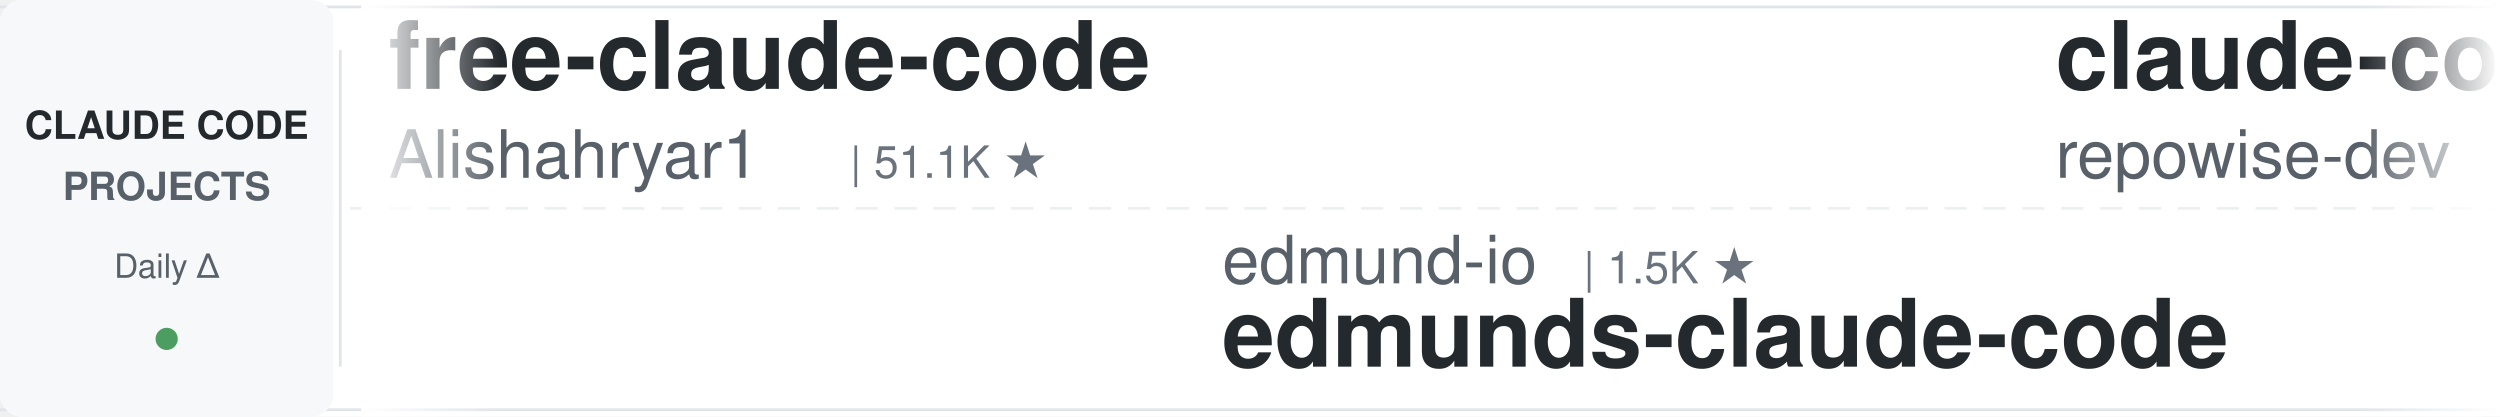
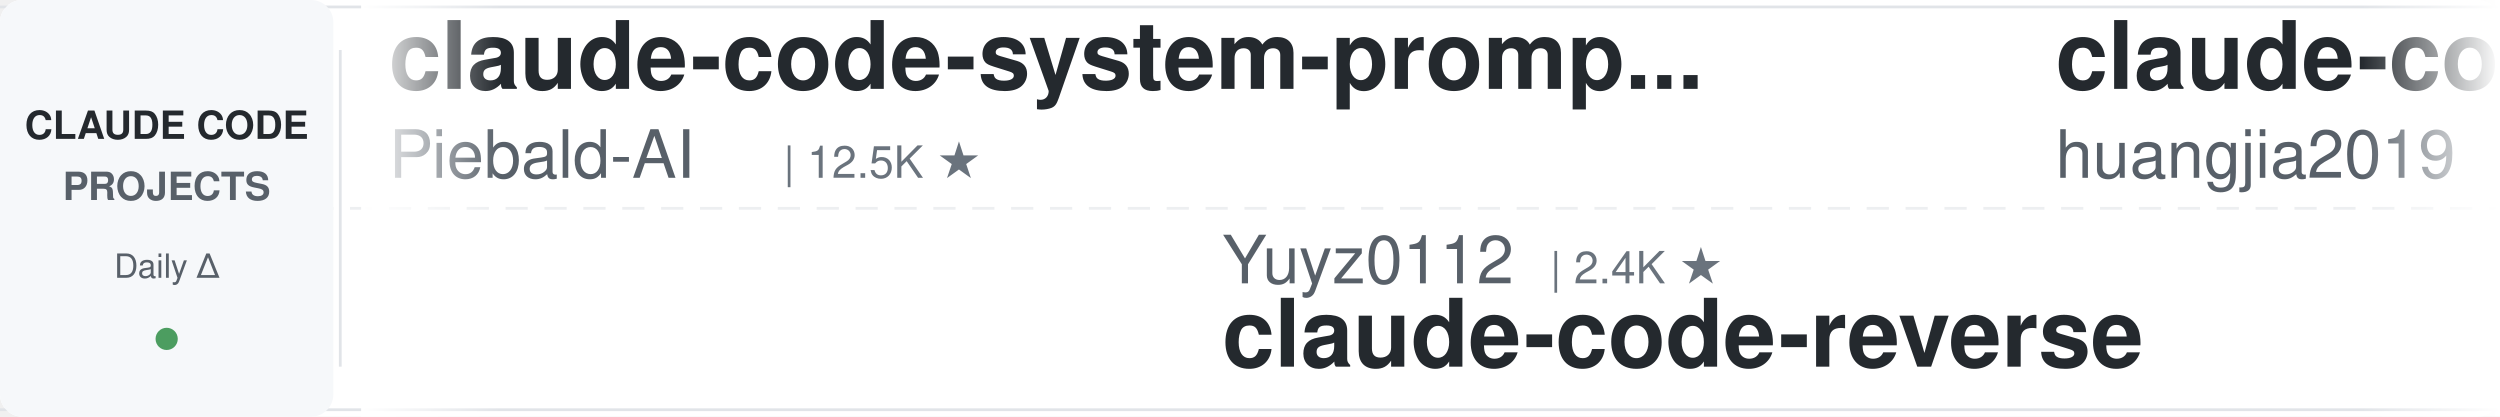
<svg xmlns="http://www.w3.org/2000/svg" width="900" height="150">
  <defs>
    <linearGradient id="leftFade" x1="0%" y1="0%" x2="100%" y2="0%">
      <stop offset="0%" style="stop-color:#ffffff;stop-opacity:1" />
      <stop offset="100%" style="stop-color:#ffffff;stop-opacity:0" />
    </linearGradient>
    <linearGradient id="rightFade" x1="0%" y1="0%" x2="100%" y2="0%">
      <stop offset="0%" style="stop-color:#ffffff;stop-opacity:0" />
      <stop offset="100%" style="stop-color:#ffffff;stop-opacity:1" />
    </linearGradient>
  </defs>
  <rect width="900" height="150" fill="#ffffff" rx="8" />
  <rect x="0" y="2" width="900" height="1" fill="#e1e4e8" />
  <rect x="0" y="147" width="900" height="1" fill="#e1e4e8" />
  <line x1="0" y1="75" x2="900" y2="75" stroke="#e1e4e8" stroke-width="1" stroke-dasharray="8 6" opacity="0.6" />
  <rect x="0" y="0" width="120" height="150" fill="#f6f8fa" rx="8" />
  <text x="60" y="50" font-family="-apple-system, BlinkMacSystemFont, 'Segoe UI', Helvetica, Arial, sans-serif" font-size="14" font-weight="600" fill="#24292e" text-anchor="middle">CLAUDE CODE</text>
  <text x="60" y="72" font-family="-apple-system, BlinkMacSystemFont, 'Segoe UI', Helvetica, Arial, sans-serif" font-size="14" font-weight="600" fill="#586069" text-anchor="middle">PROJECTS</text>
  <text x="60" y="100" font-family="-apple-system, BlinkMacSystemFont, 'Segoe UI', Helvetica, Arial, sans-serif" font-size="12" font-weight="500" fill="#586069" text-anchor="middle">Daily Δ</text>
  <circle cx="60" cy="122" r="4" fill="#22863a" opacity="0.8" />
  <rect x="122" y="18" width="1" height="114" fill="#e1e4e8" />
  <clipPath id="tickerClip">
    <rect x="130" y="0" width="770" height="150" />
  </clipPath>
  <g clip-path="url(#tickerClip)">
    <g id="tickerItems">
      <animateTransform attributeName="transform" attributeType="XML" type="translate" from="0 0" to="-3000 0" dur="54s" repeatCount="indefinite" />
      <g transform="translate(0, 0)">
-         <text x="140" y="32" font-family="-apple-system, BlinkMacSystemFont, 'Segoe UI', Helvetica, Arial, sans-serif" font-size="34" font-weight="600" fill="#24292e">free-claude-code</text>
-         <text x="140" y="64" font-family="-apple-system, BlinkMacSystemFont, 'Segoe UI', Helvetica, Arial, sans-serif" font-size="24" font-weight="400" fill="#586069">Alishahryar1</text>
-         <text x="306" y="64" font-family="-apple-system, BlinkMacSystemFont, 'Segoe UI', Helvetica, Arial, sans-serif" font-size="16" font-weight="500" fill="#6a737d">| 51.1K ★</text>
+         <text x="140" y="32" font-family="-apple-system, BlinkMacSystemFont, 'Segoe UI', Helvetica, Arial, sans-serif" font-size="34" font-weight="600" fill="#24292e">claude-code-system-promp...</text>
+         <text x="140" y="64" font-family="-apple-system, BlinkMacSystemFont, 'Segoe UI', Helvetica, Arial, sans-serif" font-size="24" font-weight="400" fill="#586069">Piebald-AI</text>
+         <text x="282" y="64" font-family="-apple-system, BlinkMacSystemFont, 'Segoe UI', Helvetica, Arial, sans-serif" font-size="16" font-weight="500" fill="#6a737d">| 12.5K ★</text>
      </g>
      <g transform="translate(300, 0)">
-         <text x="140" y="102" font-family="-apple-system, BlinkMacSystemFont, 'Segoe UI', Helvetica, Arial, sans-serif" font-size="24" font-weight="400" fill="#586069">edmund-io</text>
-         <text x="270" y="102" font-family="-apple-system, BlinkMacSystemFont, 'Segoe UI', Helvetica, Arial, sans-serif" font-size="16" font-weight="500" fill="#6a737d">| 1.5K ★</text>
-         <text x="140" y="132" font-family="-apple-system, BlinkMacSystemFont, 'Segoe UI', Helvetica, Arial, sans-serif" font-size="34" font-weight="600" fill="#24292e">edmunds-claude-code</text>
+         <text x="140" y="102" font-family="-apple-system, BlinkMacSystemFont, 'Segoe UI', Helvetica, Arial, sans-serif" font-size="24" font-weight="400" fill="#586069">Yuyz0112</text>
+         <text x="258" y="102" font-family="-apple-system, BlinkMacSystemFont, 'Segoe UI', Helvetica, Arial, sans-serif" font-size="16" font-weight="500" fill="#6a737d">| 2.4K ★</text>
+         <text x="140" y="132" font-family="-apple-system, BlinkMacSystemFont, 'Segoe UI', Helvetica, Arial, sans-serif" font-size="34" font-weight="600" fill="#24292e">claude-code-reverse</text>
      </g>
      <g transform="translate(600, 0)">
+         <text x="140" y="32" font-family="-apple-system, BlinkMacSystemFont, 'Segoe UI', Helvetica, Arial, sans-serif" font-size="34" font-weight="600" fill="#24292e">claude-code-engineering</text>
+         <text x="140" y="64" font-family="-apple-system, BlinkMacSystemFont, 'Segoe UI', Helvetica, Arial, sans-serif" font-size="24" font-weight="400" fill="#586069">huangjia2019</text>
+         <text x="306" y="64" font-family="-apple-system, BlinkMacSystemFont, 'Segoe UI', Helvetica, Arial, sans-serif" font-size="16" font-weight="500" fill="#6a737d">| 1.1K ★</text>
+       </g>
+       <g transform="translate(900, 0)">
+         <text x="140" y="102" font-family="-apple-system, BlinkMacSystemFont, 'Segoe UI', Helvetica, Arial, sans-serif" font-size="24" font-weight="400" fill="#586069">RichardAtCT</text>
+         <text x="294" y="102" font-family="-apple-system, BlinkMacSystemFont, 'Segoe UI', Helvetica, Arial, sans-serif" font-size="16" font-weight="500" fill="#6a737d">| 2.8K ★</text>
+         <text x="140" y="132" font-family="-apple-system, BlinkMacSystemFont, 'Segoe UI', Helvetica, Arial, sans-serif" font-size="34" font-weight="600" fill="#24292e">claude-code-telegram</text>
+       </g>
+       <g transform="translate(1200, 0)">
+         <text x="140" y="32" font-family="-apple-system, BlinkMacSystemFont, 'Segoe UI', Helvetica, Arial, sans-serif" font-size="34" font-weight="600" fill="#24292e">ralph-claude-code</text>
+         <text x="140" y="64" font-family="-apple-system, BlinkMacSystemFont, 'Segoe UI', Helvetica, Arial, sans-serif" font-size="24" font-weight="400" fill="#586069">frankbria</text>
+         <text x="270" y="64" font-family="-apple-system, BlinkMacSystemFont, 'Segoe UI', Helvetica, Arial, sans-serif" font-size="16" font-weight="500" fill="#6a737d">| 9.6K ★</text>
+       </g>
+       <g transform="translate(1500, 0)">
+         <text x="140" y="102" font-family="-apple-system, BlinkMacSystemFont, 'Segoe UI', Helvetica, Arial, sans-serif" font-size="24" font-weight="400" fill="#586069">WorldFlowAI</text>
+         <text x="294" y="102" font-family="-apple-system, BlinkMacSystemFont, 'Segoe UI', Helvetica, Arial, sans-serif" font-size="16" font-weight="500" fill="#6a737d">| 1.8K ★</text>
+         <text x="140" y="132" font-family="-apple-system, BlinkMacSystemFont, 'Segoe UI', Helvetica, Arial, sans-serif" font-size="34" font-weight="600" fill="#24292e">everything-claude-code</text>
+       </g>
+       <g transform="translate(1800, 0)">
+         <text x="140" y="32" font-family="-apple-system, BlinkMacSystemFont, 'Segoe UI', Helvetica, Arial, sans-serif" font-size="34" font-weight="600" fill="#24292e">claude-code-infrastructu...</text>
+         <text x="140" y="64" font-family="-apple-system, BlinkMacSystemFont, 'Segoe UI', Helvetica, Arial, sans-serif" font-size="24" font-weight="400" fill="#586069">diet103</text>
+         <text x="246" y="64" font-family="-apple-system, BlinkMacSystemFont, 'Segoe UI', Helvetica, Arial, sans-serif" font-size="16" font-weight="500" fill="#6a737d">| 10.0K ★</text>
+       </g>
+       <g transform="translate(2100, 0)">
+         <text x="140" y="102" font-family="-apple-system, BlinkMacSystemFont, 'Segoe UI', Helvetica, Arial, sans-serif" font-size="24" font-weight="400" fill="#586069">musistudio</text>
+         <text x="282" y="102" font-family="-apple-system, BlinkMacSystemFont, 'Segoe UI', Helvetica, Arial, sans-serif" font-size="16" font-weight="500" fill="#6a737d">| 36.9K ★</text>
+         <text x="140" y="132" font-family="-apple-system, BlinkMacSystemFont, 'Segoe UI', Helvetica, Arial, sans-serif" font-size="34" font-weight="600" fill="#24292e">claude-code-router</text>
+       </g>
+       <g transform="translate(2400, 0)">
        <text x="140" y="32" font-family="-apple-system, BlinkMacSystemFont, 'Segoe UI', Helvetica, Arial, sans-serif" font-size="34" font-weight="600" fill="#24292e">claude-code-prompts</text>
        <text x="140" y="64" font-family="-apple-system, BlinkMacSystemFont, 'Segoe UI', Helvetica, Arial, sans-serif" font-size="24" font-weight="400" fill="#586069">repowise-dev</text>
        <text x="306" y="64" font-family="-apple-system, BlinkMacSystemFont, 'Segoe UI', Helvetica, Arial, sans-serif" font-size="16" font-weight="500" fill="#6a737d">| 1.2K ★</text>
      </g>
-       <g transform="translate(900, 0)">
-         <text x="140" y="102" font-family="-apple-system, BlinkMacSystemFont, 'Segoe UI', Helvetica, Arial, sans-serif" font-size="24" font-weight="400" fill="#586069">alejandrobalderas</text>
-         <text x="366" y="102" font-family="-apple-system, BlinkMacSystemFont, 'Segoe UI', Helvetica, Arial, sans-serif" font-size="16" font-weight="500" fill="#6a737d">| 2.8K ★</text>
-         <text x="140" y="132" font-family="-apple-system, BlinkMacSystemFont, 'Segoe UI', Helvetica, Arial, sans-serif" font-size="34" font-weight="600" fill="#24292e">claude-code-from-source</text>
-       </g>
-       <g transform="translate(1200, 0)">
-         <text x="140" y="32" font-family="-apple-system, BlinkMacSystemFont, 'Segoe UI', Helvetica, Arial, sans-serif" font-size="34" font-weight="600" fill="#24292e">claude-code-spec-workflo...</text>
-         <text x="140" y="64" font-family="-apple-system, BlinkMacSystemFont, 'Segoe UI', Helvetica, Arial, sans-serif" font-size="24" font-weight="400" fill="#586069">Pimzino</text>
-         <text x="246" y="64" font-family="-apple-system, BlinkMacSystemFont, 'Segoe UI', Helvetica, Arial, sans-serif" font-size="16" font-weight="500" fill="#6a737d">| 3.9K ★</text>
-       </g>
-       <g transform="translate(1500, 0)">
-         <text x="140" y="102" font-family="-apple-system, BlinkMacSystemFont, 'Segoe UI', Helvetica, Arial, sans-serif" font-size="24" font-weight="400" fill="#586069">Njengah</text>
-         <text x="246" y="102" font-family="-apple-system, BlinkMacSystemFont, 'Segoe UI', Helvetica, Arial, sans-serif" font-size="16" font-weight="500" fill="#6a737d">| 1.9K ★</text>
-         <text x="140" y="132" font-family="-apple-system, BlinkMacSystemFont, 'Segoe UI', Helvetica, Arial, sans-serif" font-size="34" font-weight="600" fill="#24292e">claude-code-cheat-sheet</text>
-       </g>
-       <g transform="translate(1800, 0)">
-         <text x="140" y="32" font-family="-apple-system, BlinkMacSystemFont, 'Segoe UI', Helvetica, Arial, sans-serif" font-size="34" font-weight="600" fill="#24292e">ClaudeCodeAgents</text>
-         <text x="140" y="64" font-family="-apple-system, BlinkMacSystemFont, 'Segoe UI', Helvetica, Arial, sans-serif" font-size="24" font-weight="400" fill="#586069">darcyegb</text>
-         <text x="258" y="64" font-family="-apple-system, BlinkMacSystemFont, 'Segoe UI', Helvetica, Arial, sans-serif" font-size="16" font-weight="500" fill="#6a737d">| 760 ★</text>
-       </g>
-       <g transform="translate(2100, 0)">
-         <text x="140" y="102" font-family="-apple-system, BlinkMacSystemFont, 'Segoe UI', Helvetica, Arial, sans-serif" font-size="24" font-weight="400" fill="#586069">WorldFlowAI</text>
-         <text x="294" y="102" font-family="-apple-system, BlinkMacSystemFont, 'Segoe UI', Helvetica, Arial, sans-serif" font-size="16" font-weight="500" fill="#6a737d">| 1.8K ★</text>
-         <text x="140" y="132" font-family="-apple-system, BlinkMacSystemFont, 'Segoe UI', Helvetica, Arial, sans-serif" font-size="34" font-weight="600" fill="#24292e">everything-claude-code</text>
-       </g>
-       <g transform="translate(2400, 0)">
-         <text x="140" y="32" font-family="-apple-system, BlinkMacSystemFont, 'Segoe UI', Helvetica, Arial, sans-serif" font-size="34" font-weight="600" fill="#24292e">claude-code-source</text>
-         <text x="140" y="64" font-family="-apple-system, BlinkMacSystemFont, 'Segoe UI', Helvetica, Arial, sans-serif" font-size="24" font-weight="400" fill="#586069">JrCx7scC</text>
-         <text x="258" y="64" font-family="-apple-system, BlinkMacSystemFont, 'Segoe UI', Helvetica, Arial, sans-serif" font-size="16" font-weight="500" fill="#6a737d">| 375 ★</text>
-       </g>
      <g transform="translate(2700, 0)">
-         <text x="140" y="102" font-family="-apple-system, BlinkMacSystemFont, 'Segoe UI', Helvetica, Arial, sans-serif" font-size="24" font-weight="400" fill="#586069">Maciek-roboblog</text>
-         <text x="342" y="102" font-family="-apple-system, BlinkMacSystemFont, 'Segoe UI', Helvetica, Arial, sans-serif" font-size="16" font-weight="500" fill="#6a737d">| 8.7K ★</text>
-         <text x="140" y="132" font-family="-apple-system, BlinkMacSystemFont, 'Segoe UI', Helvetica, Arial, sans-serif" font-size="34" font-weight="600" fill="#24292e">Claude-Code-Usage-Monito...</text>
+         <text x="140" y="102" font-family="-apple-system, BlinkMacSystemFont, 'Segoe UI', Helvetica, Arial, sans-serif" font-size="24" font-weight="400" fill="#586069">daymade</text>
+         <text x="246" y="102" font-family="-apple-system, BlinkMacSystemFont, 'Segoe UI', Helvetica, Arial, sans-serif" font-size="16" font-weight="500" fill="#6a737d">| 1.4K ★</text>
+         <text x="140" y="132" font-family="-apple-system, BlinkMacSystemFont, 'Segoe UI', Helvetica, Arial, sans-serif" font-size="34" font-weight="600" fill="#24292e">claude-code-skills</text>
      </g>
      <g transform="translate(3000, 0)">
-         <text x="140" y="32" font-family="-apple-system, BlinkMacSystemFont, 'Segoe UI', Helvetica, Arial, sans-serif" font-size="34" font-weight="600" fill="#24292e">free-claude-code</text>
-         <text x="140" y="64" font-family="-apple-system, BlinkMacSystemFont, 'Segoe UI', Helvetica, Arial, sans-serif" font-size="24" font-weight="400" fill="#586069">Alishahryar1</text>
-         <text x="306" y="64" font-family="-apple-system, BlinkMacSystemFont, 'Segoe UI', Helvetica, Arial, sans-serif" font-size="16" font-weight="500" fill="#6a737d">| 51.1K ★</text>
+         <text x="140" y="32" font-family="-apple-system, BlinkMacSystemFont, 'Segoe UI', Helvetica, Arial, sans-serif" font-size="34" font-weight="600" fill="#24292e">claude-code-system-promp...</text>
+         <text x="140" y="64" font-family="-apple-system, BlinkMacSystemFont, 'Segoe UI', Helvetica, Arial, sans-serif" font-size="24" font-weight="400" fill="#586069">Piebald-AI</text>
+         <text x="282" y="64" font-family="-apple-system, BlinkMacSystemFont, 'Segoe UI', Helvetica, Arial, sans-serif" font-size="16" font-weight="500" fill="#6a737d">| 12.5K ★</text>
      </g>
      <g transform="translate(3300, 0)">
-         <text x="140" y="102" font-family="-apple-system, BlinkMacSystemFont, 'Segoe UI', Helvetica, Arial, sans-serif" font-size="24" font-weight="400" fill="#586069">edmund-io</text>
-         <text x="270" y="102" font-family="-apple-system, BlinkMacSystemFont, 'Segoe UI', Helvetica, Arial, sans-serif" font-size="16" font-weight="500" fill="#6a737d">| 1.5K ★</text>
-         <text x="140" y="132" font-family="-apple-system, BlinkMacSystemFont, 'Segoe UI', Helvetica, Arial, sans-serif" font-size="34" font-weight="600" fill="#24292e">edmunds-claude-code</text>
+         <text x="140" y="102" font-family="-apple-system, BlinkMacSystemFont, 'Segoe UI', Helvetica, Arial, sans-serif" font-size="24" font-weight="400" fill="#586069">Yuyz0112</text>
+         <text x="258" y="102" font-family="-apple-system, BlinkMacSystemFont, 'Segoe UI', Helvetica, Arial, sans-serif" font-size="16" font-weight="500" fill="#6a737d">| 2.4K ★</text>
+         <text x="140" y="132" font-family="-apple-system, BlinkMacSystemFont, 'Segoe UI', Helvetica, Arial, sans-serif" font-size="34" font-weight="600" fill="#24292e">claude-code-reverse</text>
      </g>
      <g transform="translate(3600, 0)">
-         <text x="140" y="32" font-family="-apple-system, BlinkMacSystemFont, 'Segoe UI', Helvetica, Arial, sans-serif" font-size="34" font-weight="600" fill="#24292e">claude-code-prompts</text>
-         <text x="140" y="64" font-family="-apple-system, BlinkMacSystemFont, 'Segoe UI', Helvetica, Arial, sans-serif" font-size="24" font-weight="400" fill="#586069">repowise-dev</text>
-         <text x="306" y="64" font-family="-apple-system, BlinkMacSystemFont, 'Segoe UI', Helvetica, Arial, sans-serif" font-size="16" font-weight="500" fill="#6a737d">| 1.2K ★</text>
+         <text x="140" y="32" font-family="-apple-system, BlinkMacSystemFont, 'Segoe UI', Helvetica, Arial, sans-serif" font-size="34" font-weight="600" fill="#24292e">claude-code-engineering</text>
+         <text x="140" y="64" font-family="-apple-system, BlinkMacSystemFont, 'Segoe UI', Helvetica, Arial, sans-serif" font-size="24" font-weight="400" fill="#586069">huangjia2019</text>
+         <text x="306" y="64" font-family="-apple-system, BlinkMacSystemFont, 'Segoe UI', Helvetica, Arial, sans-serif" font-size="16" font-weight="500" fill="#6a737d">| 1.1K ★</text>
      </g>
      <g transform="translate(3900, 0)">
-         <text x="140" y="102" font-family="-apple-system, BlinkMacSystemFont, 'Segoe UI', Helvetica, Arial, sans-serif" font-size="24" font-weight="400" fill="#586069">alejandrobalderas</text>
-         <text x="366" y="102" font-family="-apple-system, BlinkMacSystemFont, 'Segoe UI', Helvetica, Arial, sans-serif" font-size="16" font-weight="500" fill="#6a737d">| 2.8K ★</text>
-         <text x="140" y="132" font-family="-apple-system, BlinkMacSystemFont, 'Segoe UI', Helvetica, Arial, sans-serif" font-size="34" font-weight="600" fill="#24292e">claude-code-from-source</text>
+         <text x="140" y="102" font-family="-apple-system, BlinkMacSystemFont, 'Segoe UI', Helvetica, Arial, sans-serif" font-size="24" font-weight="400" fill="#586069">RichardAtCT</text>
+         <text x="294" y="102" font-family="-apple-system, BlinkMacSystemFont, 'Segoe UI', Helvetica, Arial, sans-serif" font-size="16" font-weight="500" fill="#6a737d">| 2.8K ★</text>
+         <text x="140" y="132" font-family="-apple-system, BlinkMacSystemFont, 'Segoe UI', Helvetica, Arial, sans-serif" font-size="34" font-weight="600" fill="#24292e">claude-code-telegram</text>
      </g>
    </g>
  </g>
  <rect x="130" y="0" width="50" height="150" fill="url(#leftFade)" />
  <rect x="850" y="0" width="50" height="150" fill="url(#rightFade)" />
</svg>
